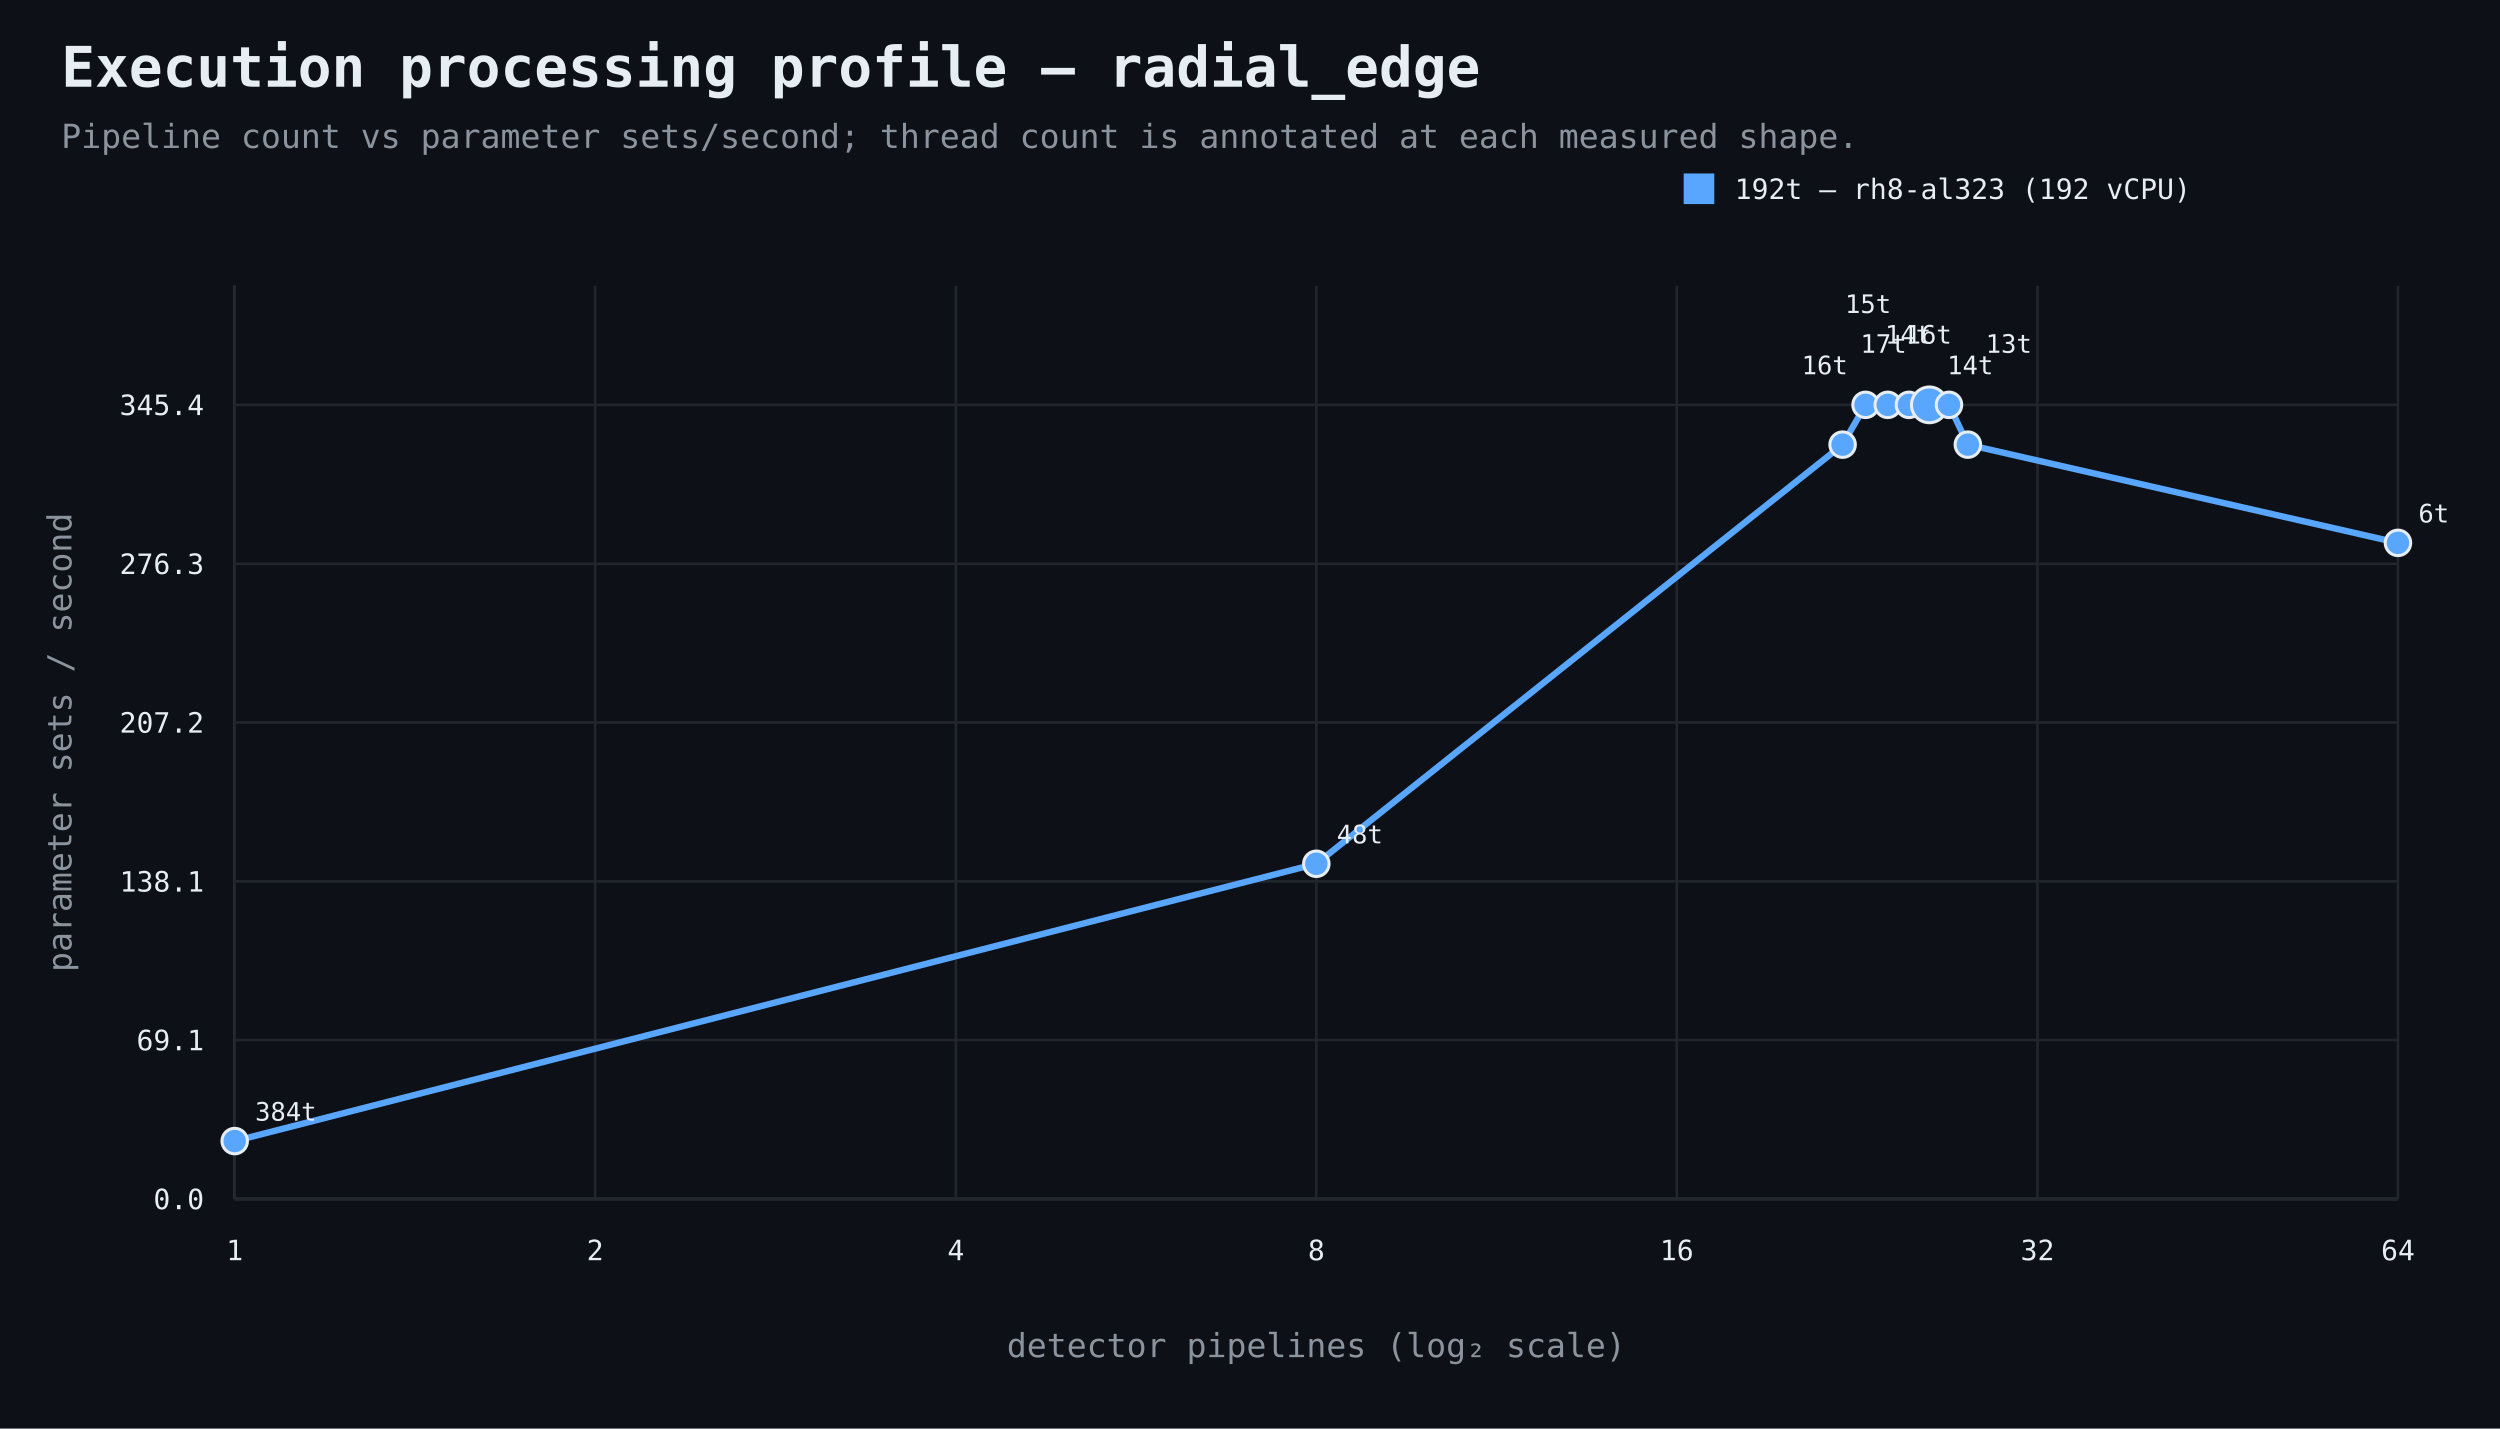
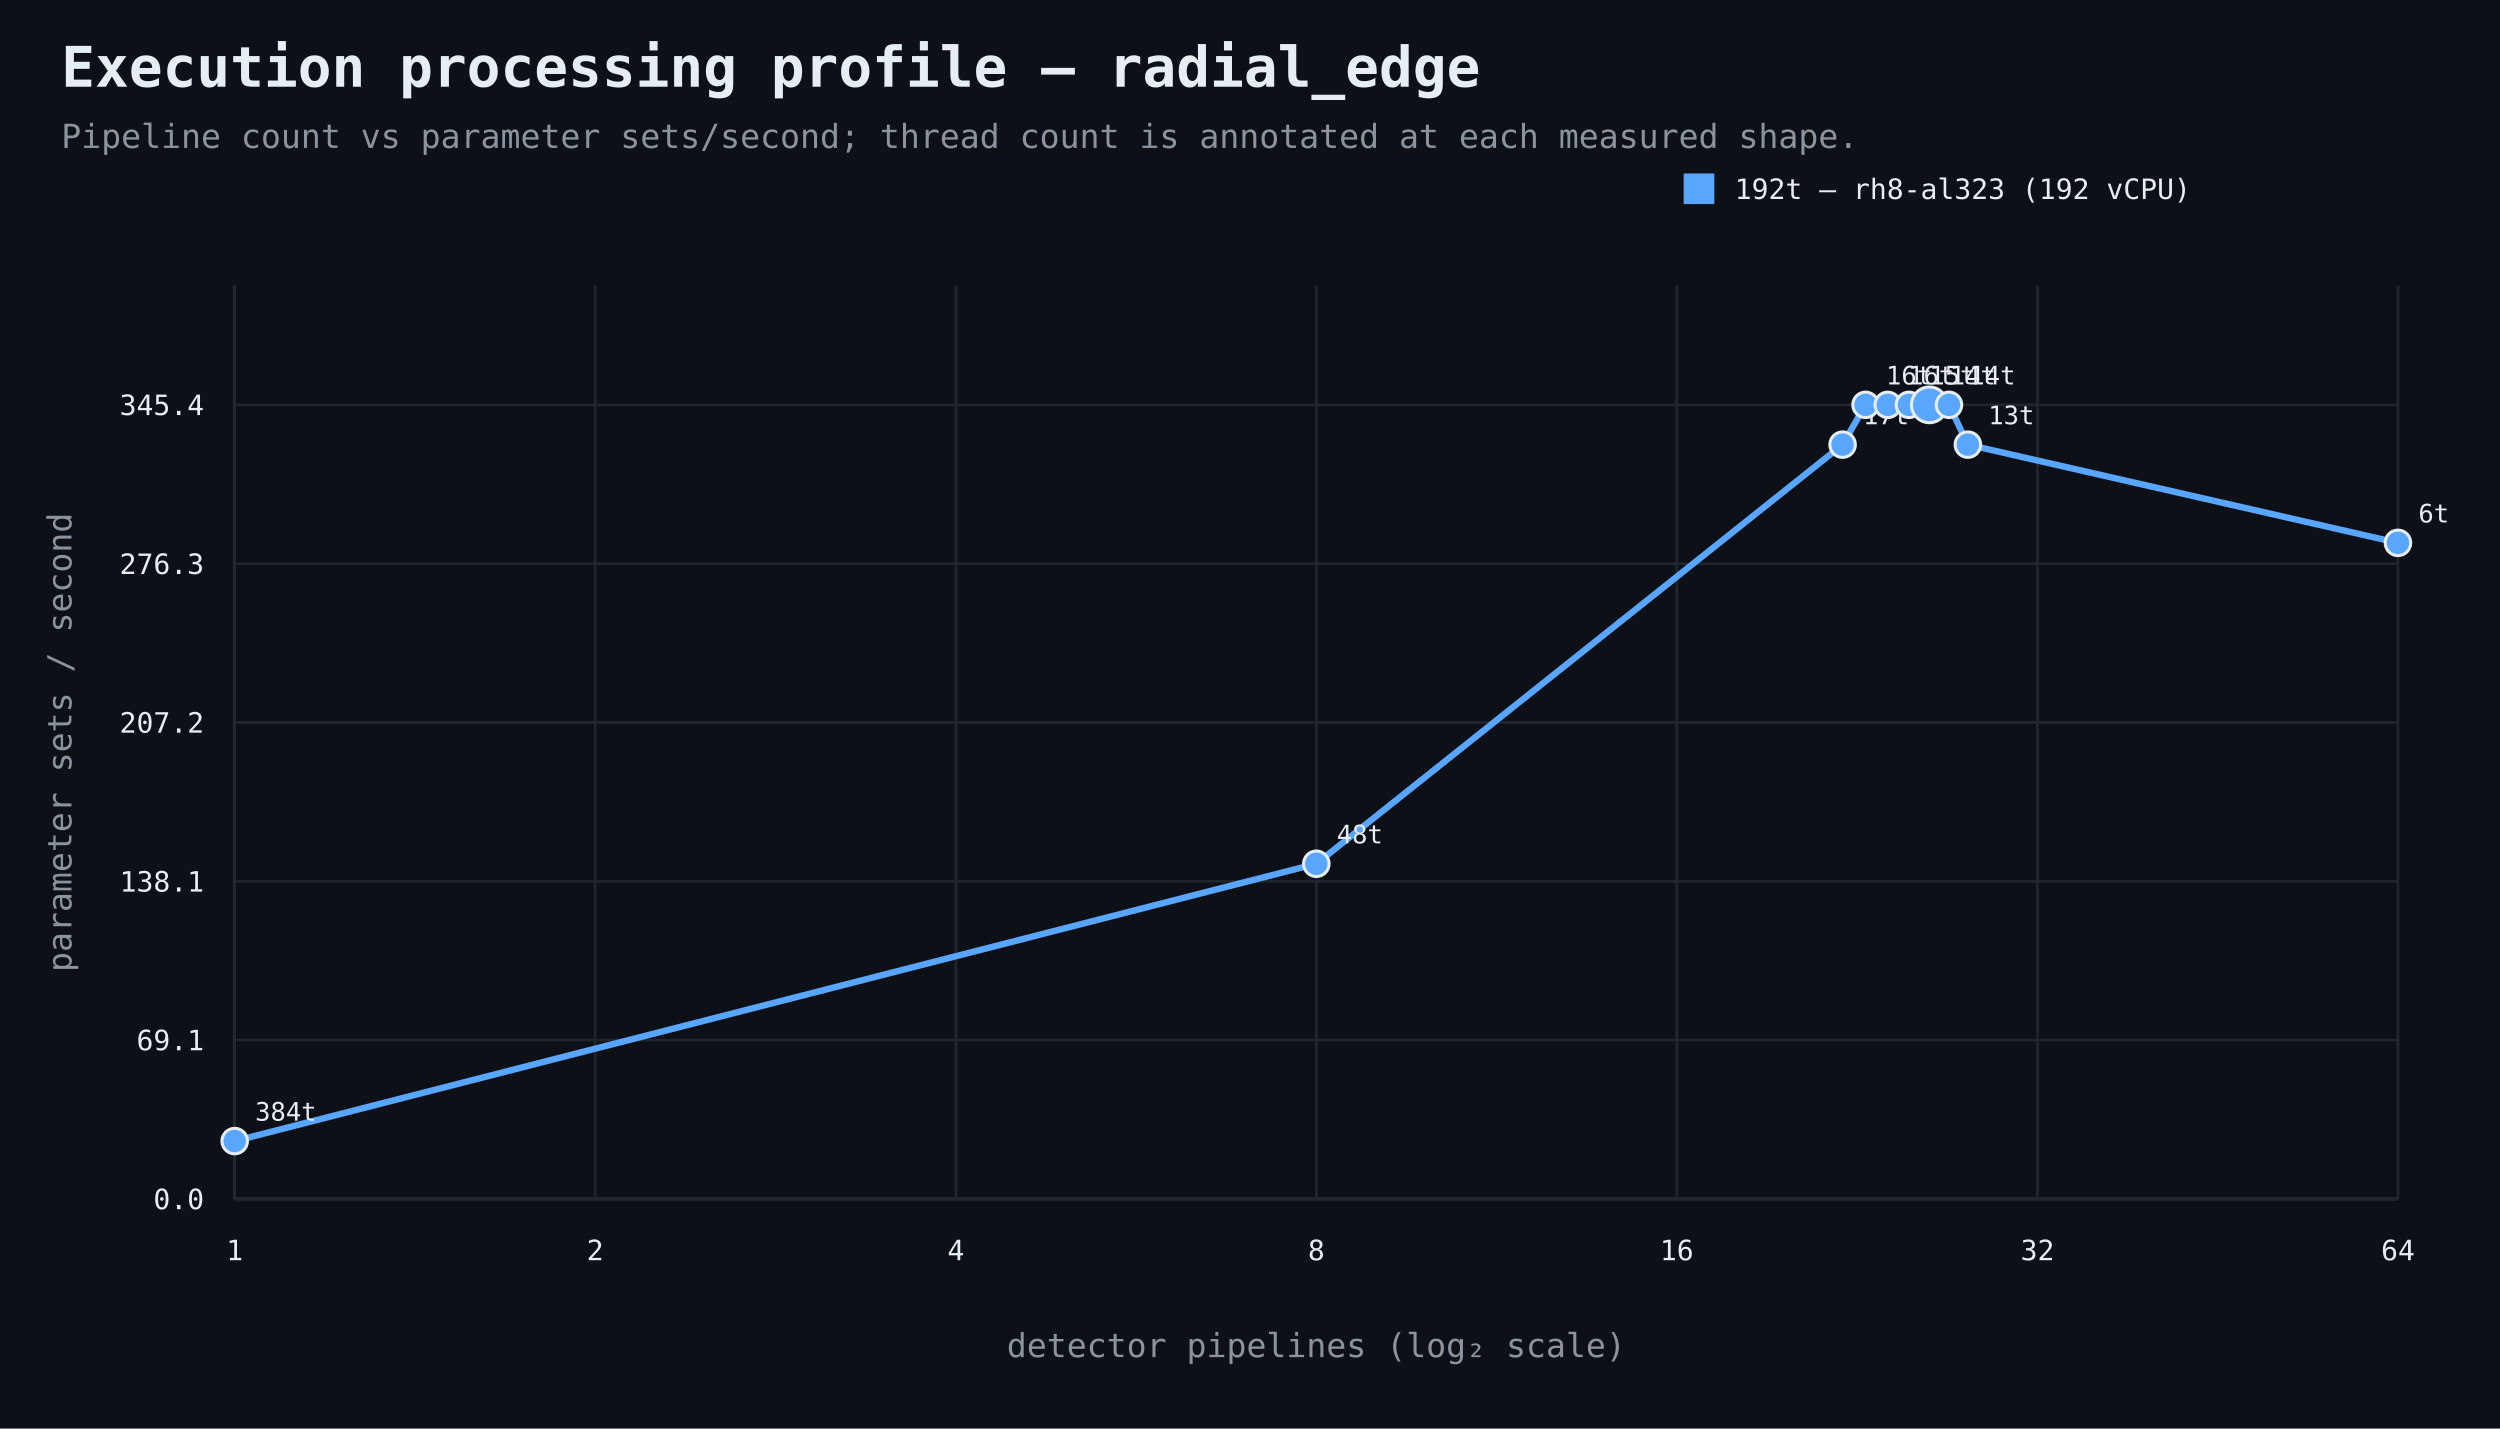
<svg xmlns="http://www.w3.org/2000/svg" width="980" height="560" viewBox="0 0 980 560">
  <rect width="100%" height="100%" fill="#0d1117" />
  <style>text{font-family:ui-monospace,SFMono-Regular,Consolas,monospace;fill:#e6edf3}.muted{fill:#8b949e}.axis{stroke:#484f58;stroke-width:1}.grid{stroke:#21262d;stroke-width:1}.point{stroke:#e6edf3;stroke-width:1.2}</style>
  <text x="24" y="34" font-size="22" font-weight="700">Execution processing profile — radial_edge</text>
  <text x="24" y="58" font-size="13" class="muted">Pipeline count vs parameter sets/second; thread count is annotated at each measured shape.</text>
  <line x1="92" y1="470" x2="940" y2="470" class="axis" />
  <line x1="92" y1="112" x2="92" y2="470" class="axis" />
  <line x1="92" y1="470.0" x2="940" y2="470.0" class="grid" />
  <text x="80" y="474.0" text-anchor="end" font-size="11">0.0</text>
  <line x1="92" y1="407.7" x2="940" y2="407.7" class="grid" />
  <text x="80" y="411.7" text-anchor="end" font-size="11">69.1</text>
  <line x1="92" y1="345.5" x2="940" y2="345.5" class="grid" />
  <text x="80" y="349.5" text-anchor="end" font-size="11">138.1</text>
  <line x1="92" y1="283.2" x2="940" y2="283.2" class="grid" />
  <text x="80" y="287.2" text-anchor="end" font-size="11">207.2</text>
  <line x1="92" y1="221.0" x2="940" y2="221.0" class="grid" />
  <text x="80" y="225.0" text-anchor="end" font-size="11">276.3</text>
  <line x1="92" y1="158.7" x2="940" y2="158.7" class="grid" />
  <text x="80" y="162.7" text-anchor="end" font-size="11">345.4</text>
  <line x1="92.0" y1="112" x2="92.0" y2="470" class="grid" />
  <text x="92.0" y="494" text-anchor="middle" font-size="11">1</text>
  <line x1="233.3" y1="112" x2="233.3" y2="470" class="grid" />
  <text x="233.3" y="494" text-anchor="middle" font-size="11">2</text>
  <line x1="374.7" y1="112" x2="374.7" y2="470" class="grid" />
  <text x="374.7" y="494" text-anchor="middle" font-size="11">4</text>
  <line x1="516.0" y1="112" x2="516.0" y2="470" class="grid" />
  <text x="516.0" y="494" text-anchor="middle" font-size="11">8</text>
  <line x1="657.3" y1="112" x2="657.3" y2="470" class="grid" />
  <text x="657.3" y="494" text-anchor="middle" font-size="11">16</text>
  <line x1="798.7" y1="112" x2="798.7" y2="470" class="grid" />
  <text x="798.7" y="494" text-anchor="middle" font-size="11">32</text>
  <line x1="940.0" y1="112" x2="940.0" y2="470" class="grid" />
  <text x="940.0" y="494" text-anchor="middle" font-size="11">64</text>
  <text x="516.0" y="532" text-anchor="middle" font-size="13" class="muted">detector pipelines (log₂ scale)</text>
  <text x="28" y="291.0" text-anchor="middle" font-size="13" class="muted" transform="rotate(-90 28 291.0)">parameter sets / second</text>
  <path d="M 92.0 447.3 L 516.0 338.6 L 722.3 174.3 L 731.3 158.7 L 740.0 158.7 L 748.3 158.7 L 756.3 158.7 L 764.0 158.7 L 771.4 174.3 L 940.0 212.8" fill="none" stroke="#58a6ff" stroke-width="2.5" />
  <circle cx="92.0" cy="447.3" r="5" fill="#58a6ff" class="point" />
  <text x="100.0" y="439.3" text-anchor="start" font-size="10">384t</text>
  <circle cx="516.0" cy="338.6" r="5" fill="#58a6ff" class="point" />
  <text x="524.0" y="330.6" text-anchor="start" font-size="10">48t</text>
  <circle cx="722.3" cy="174.3" r="5" fill="#58a6ff" class="point" />
-   <text x="729.3" y="138.3" text-anchor="start" font-size="10">17t</text>
+   <text x="730.3" y="166.3" text-anchor="start" font-size="10">17t</text>
  <circle cx="731.3" cy="158.7" r="5" fill="#58a6ff" class="point" />
-   <text x="724.3" y="146.7" text-anchor="end" font-size="10">16t</text>
+   <text x="739.3" y="150.7" text-anchor="start" font-size="10">16t</text>
  <circle cx="740.0" cy="158.7" r="5" fill="#58a6ff" class="point" />
-   <text x="747.0" y="134.7" text-anchor="start" font-size="10">16t</text>
+   <text x="748.0" y="150.7" text-anchor="start" font-size="10">16t</text>
  <circle cx="748.3" cy="158.7" r="5" fill="#58a6ff" class="point" />
-   <text x="741.3" y="122.7" text-anchor="end" font-size="10">15t</text>
+   <text x="756.3" y="150.7" text-anchor="start" font-size="10">15t</text>
  <circle cx="756.3" cy="158.7" r="7" fill="#58a6ff" class="point" />
-   <text x="763.3" y="146.7" text-anchor="start" font-size="10">14t</text>
+   <text x="764.3" y="150.7" text-anchor="start" font-size="10">14t</text>
  <circle cx="764.0" cy="158.7" r="5" fill="#58a6ff" class="point" />
-   <text x="757.0" y="134.7" text-anchor="end" font-size="10">14t</text>
+   <text x="772.0" y="150.7" text-anchor="start" font-size="10">14t</text>
  <circle cx="771.4" cy="174.3" r="5" fill="#58a6ff" class="point" />
-   <text x="778.4" y="138.3" text-anchor="start" font-size="10">13t</text>
+   <text x="779.4" y="166.3" text-anchor="start" font-size="10">13t</text>
  <circle cx="940.0" cy="212.8" r="5" fill="#58a6ff" class="point" />
  <text x="948.0" y="204.8" text-anchor="start" font-size="10">6t</text>
  <rect x="660" y="68" width="12" height="12" fill="#58a6ff" />
  <text x="680" y="78" font-size="11">192t — rh8-al323 (192 vCPU)</text>
</svg>
